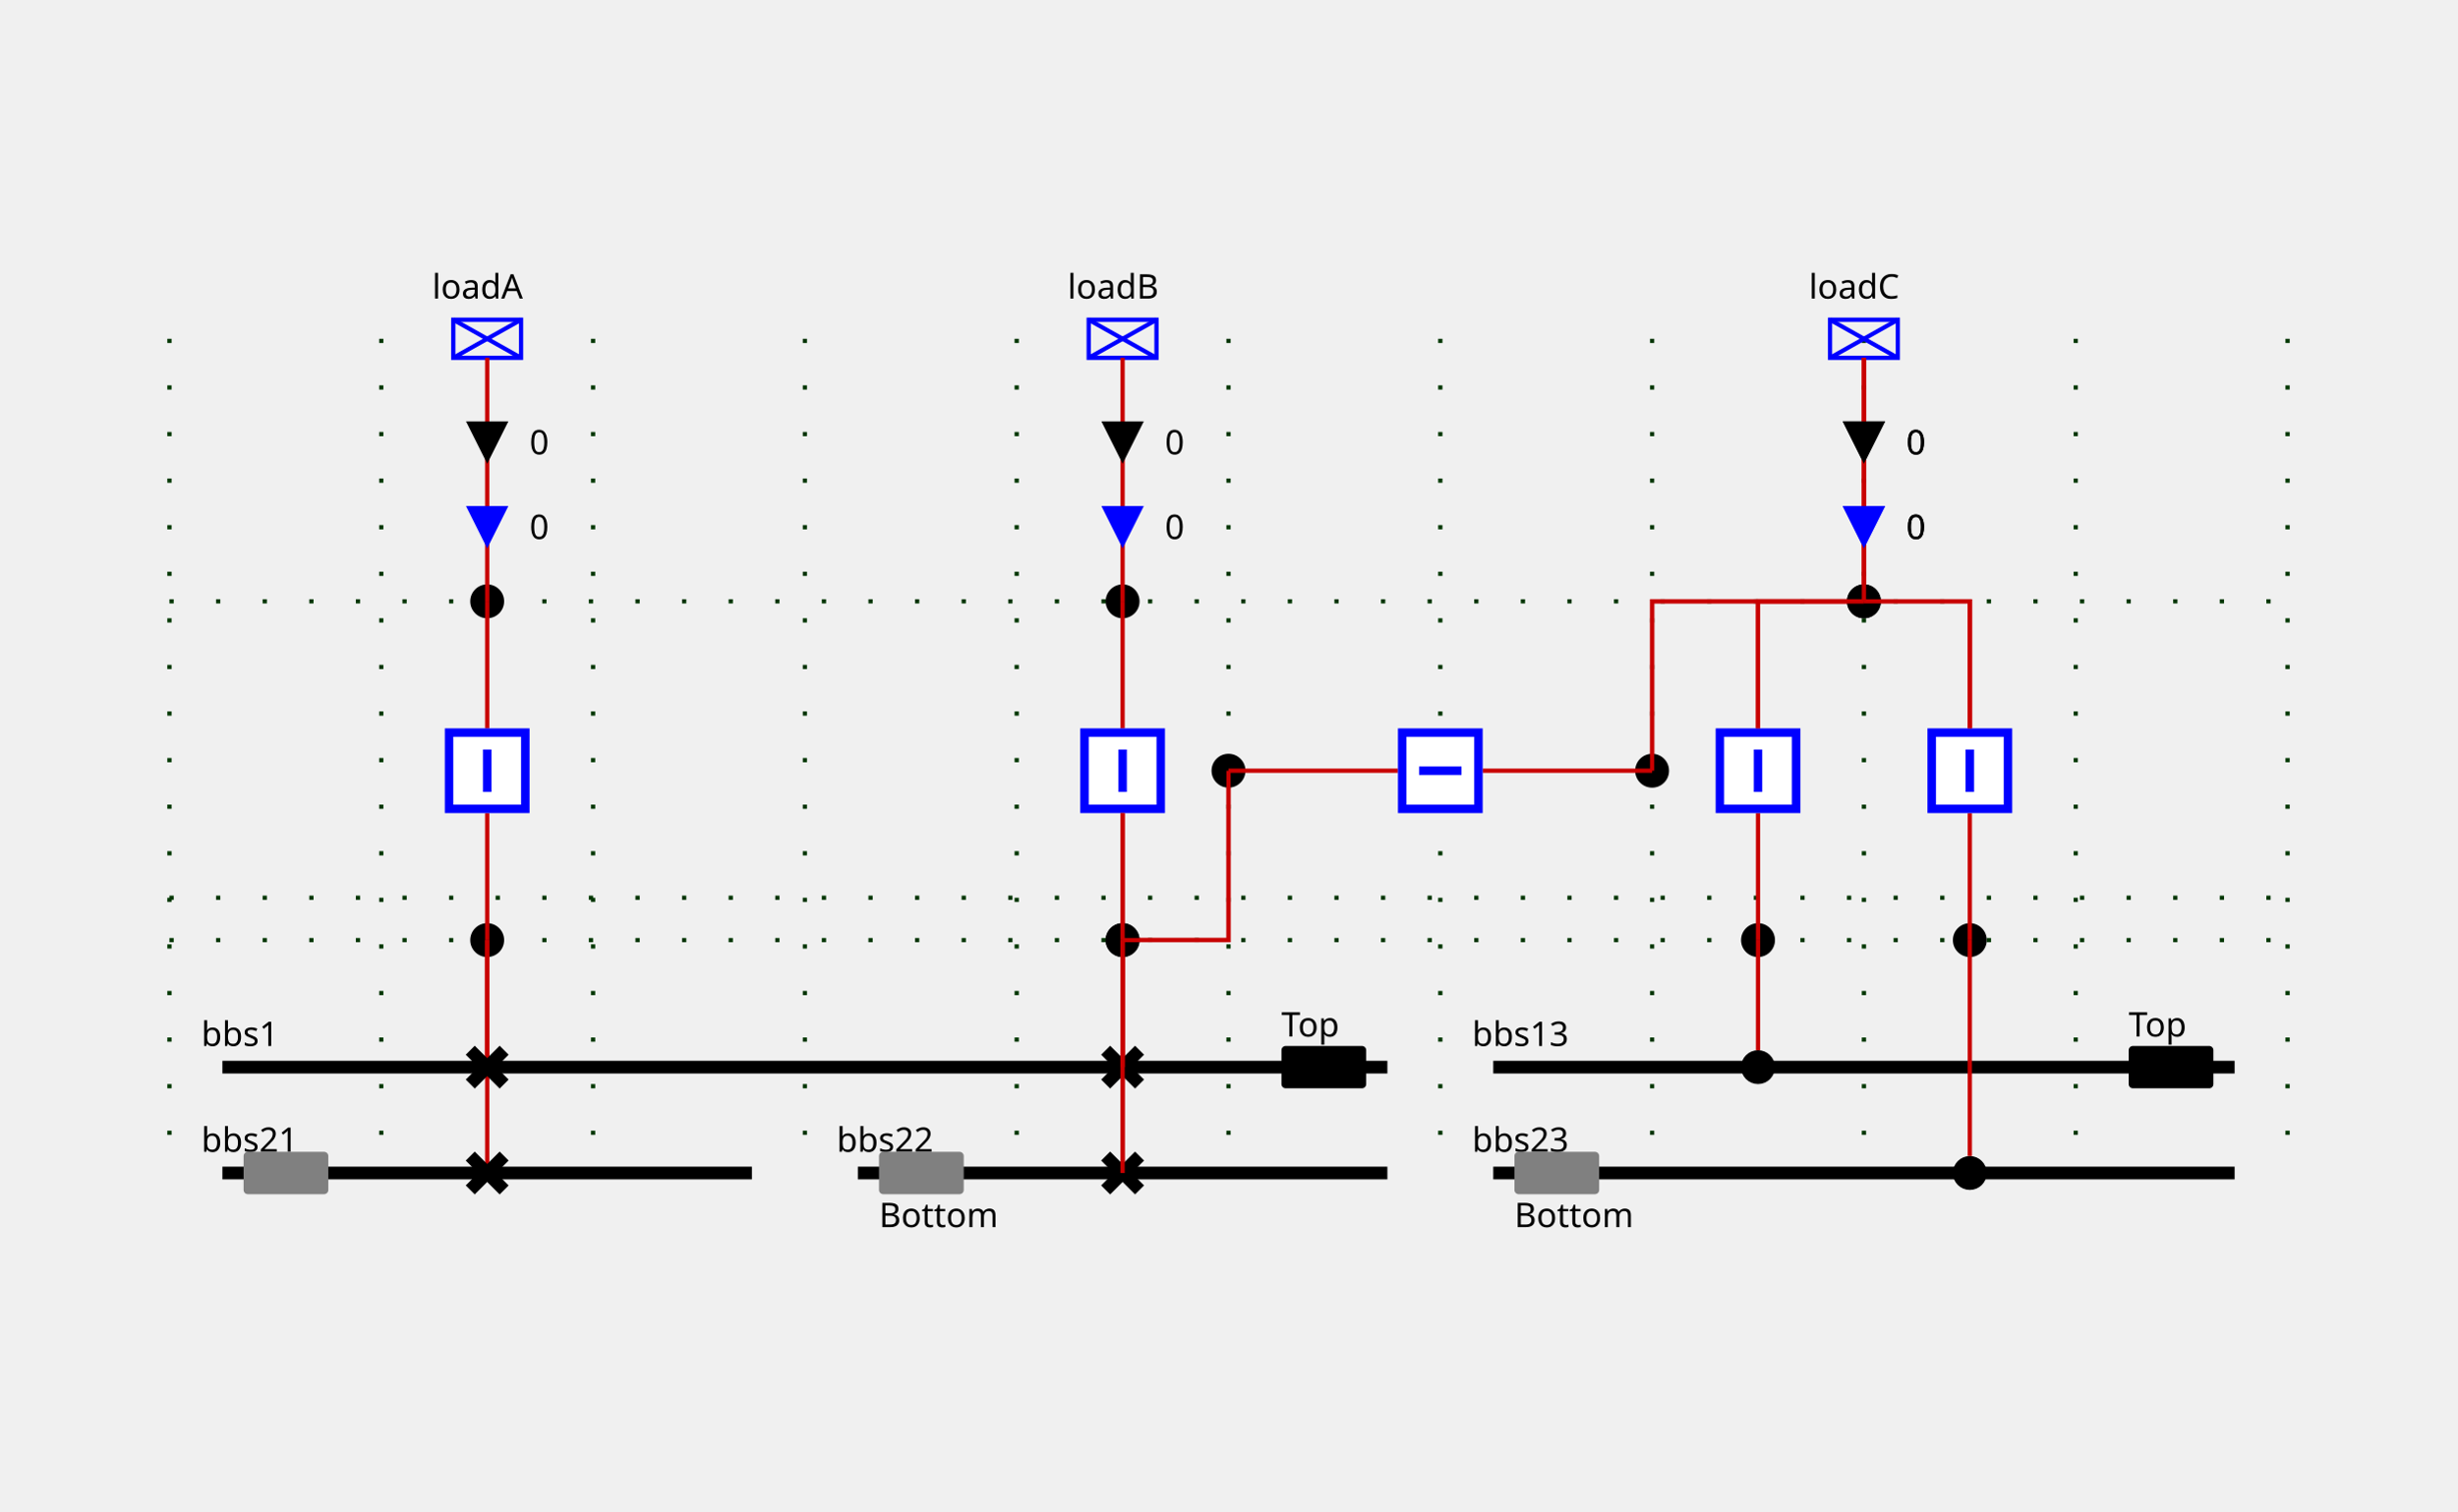
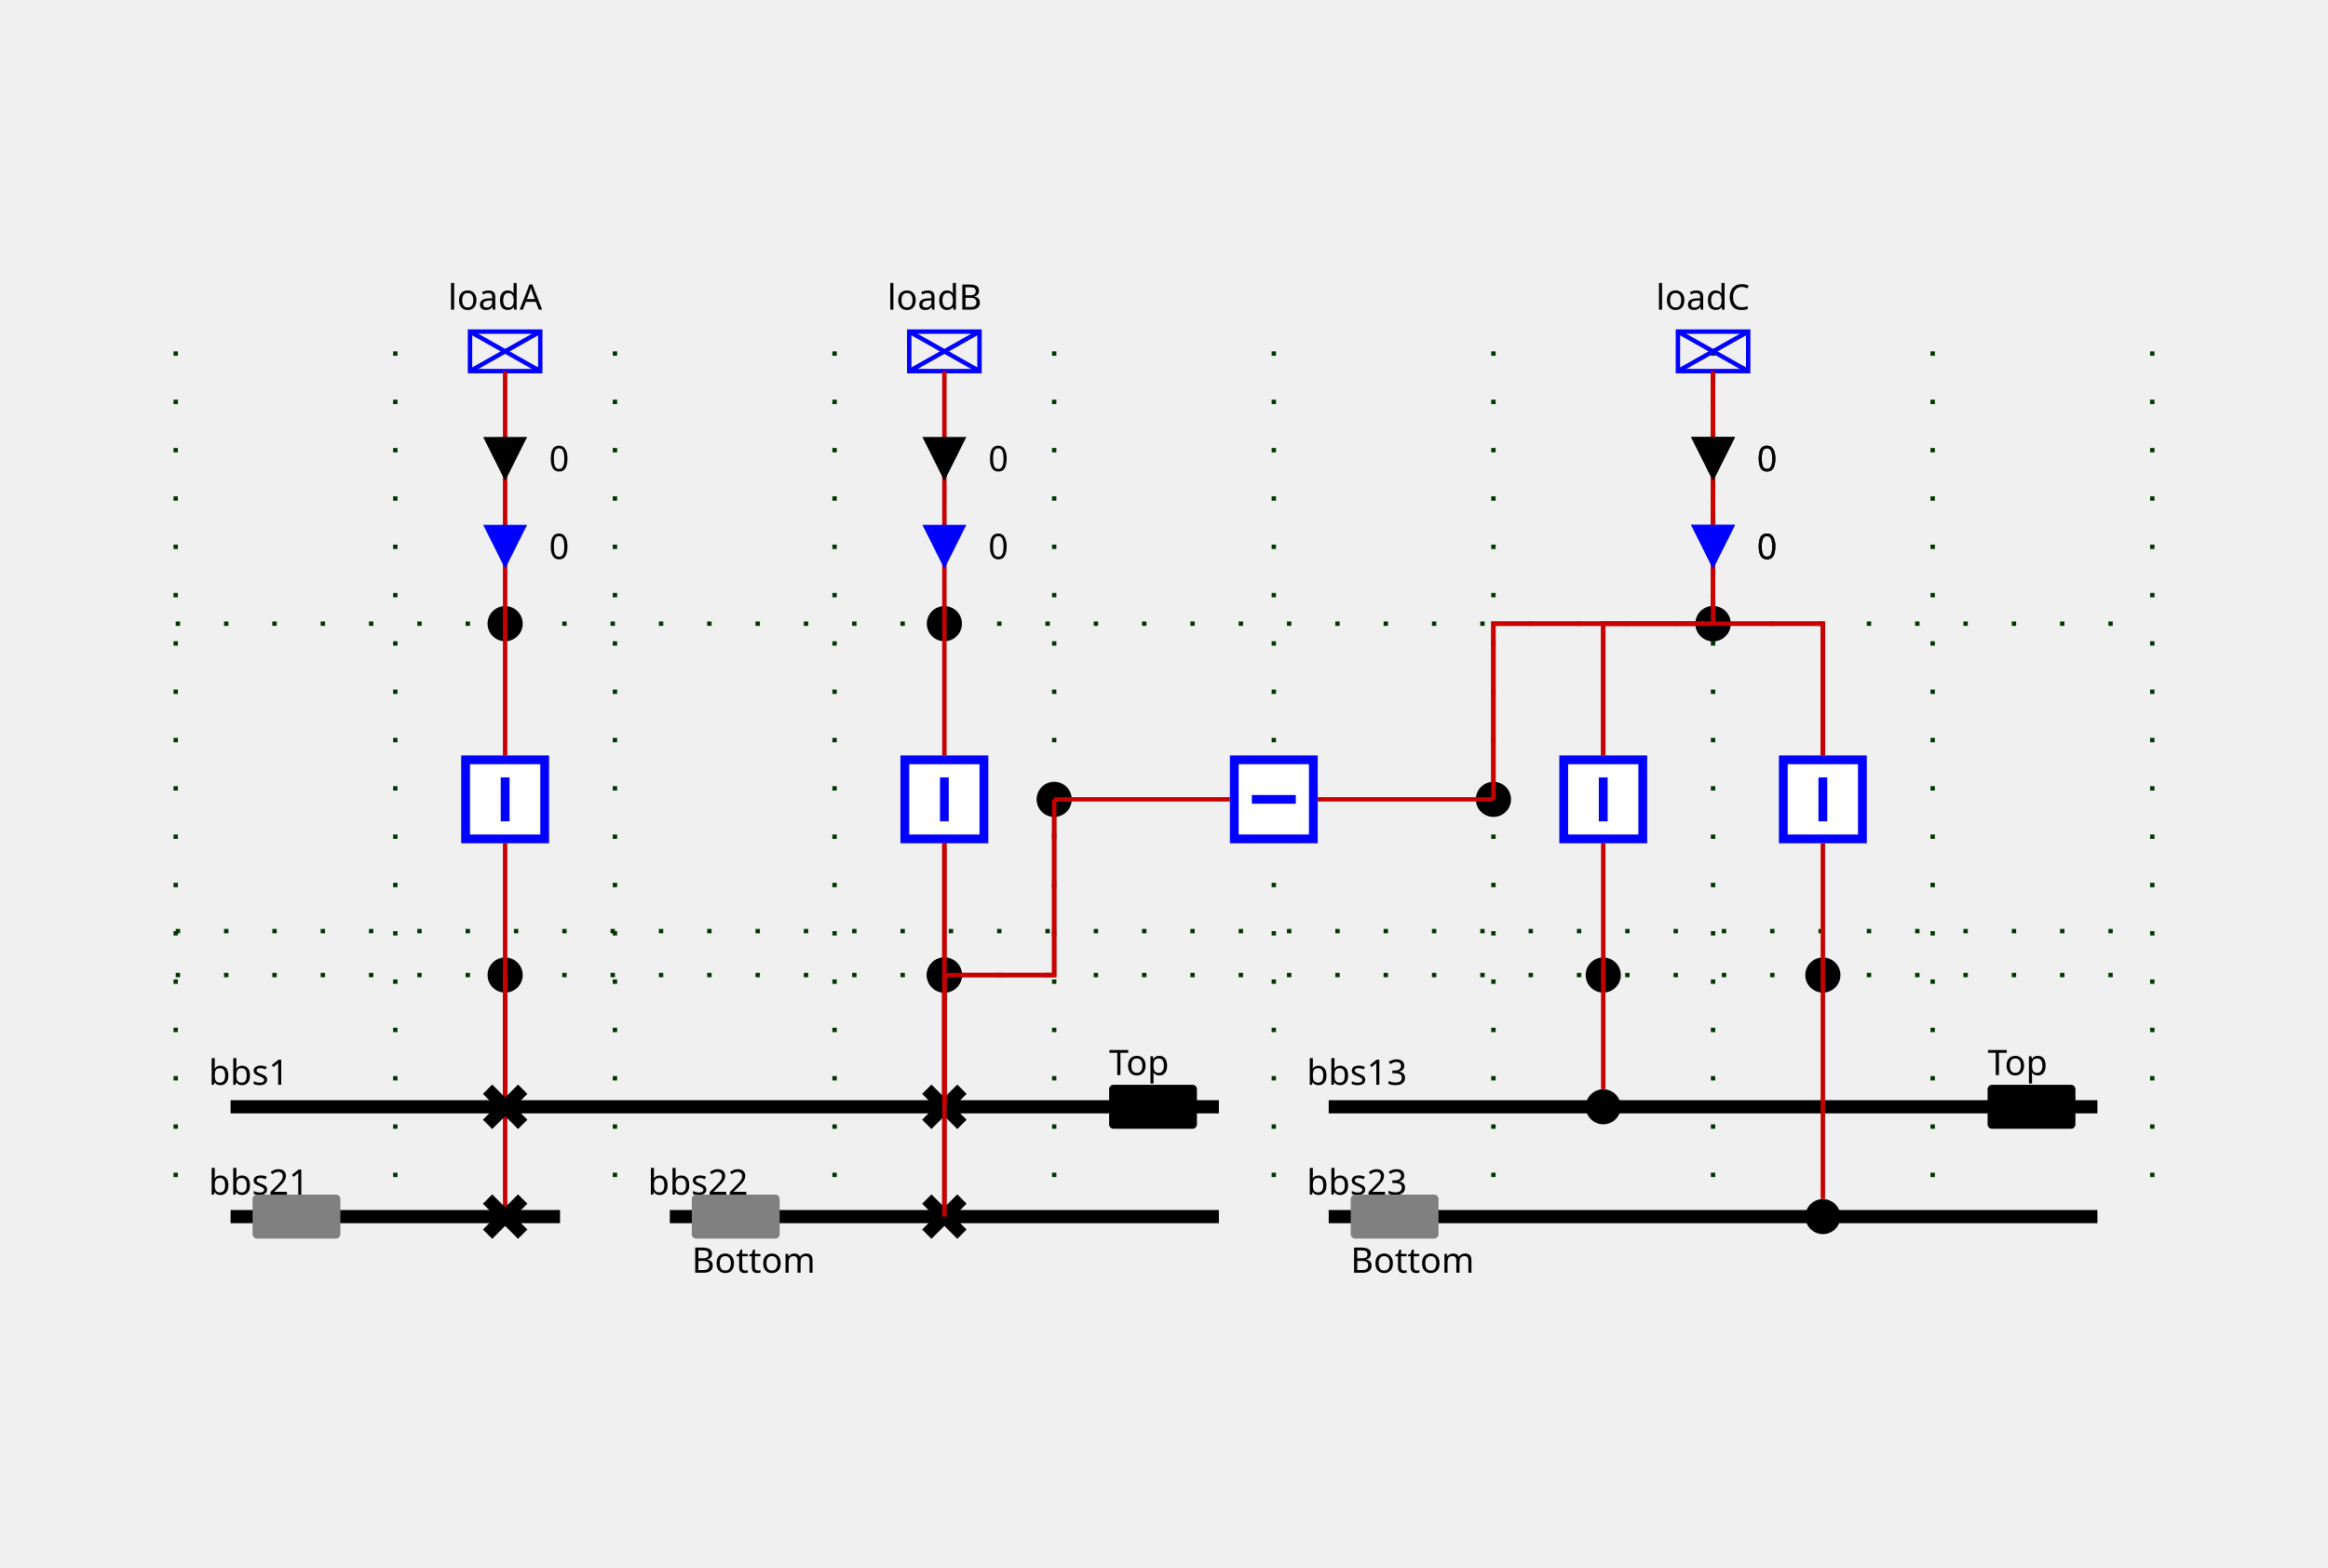
- <svg xmlns="http://www.w3.org/2000/svg" height="357.0" viewBox="0 0 580.0 357.0" width="580.0">
+ <svg xmlns="http://www.w3.org/2000/svg" height="357.0" viewBox="0 0 530.0 357.0" width="530.0">
  <style>
/* ----------------------------------------------------------------------- */
/* File: tautologies.css ------------------------------------------------- */
.sld-out .sld-arrow-in {visibility: hidden}
.sld-in .sld-arrow-out {visibility: hidden}
.sld-closed .sld-sw-open {visibility: hidden}
.sld-open .sld-sw-closed {visibility: hidden}
.sld-hidden-node {visibility: hidden}
.sld-top-feeder .sld-label {dominant-baseline: auto}
.sld-bottom-feeder .sld-label {dominant-baseline: hanging}
.sld-arrow-p .sld-label {dominant-baseline: middle}
.sld-arrow-q .sld-label {dominant-baseline: middle}
/* ----------------------------------------------------------------------- */
/* File: topologicalBaseVoltages.css ------------------------------------- */
.sld-disconnected {--sld-vl-color: #808080}
.sld-vl300to500-0 {--sld-vl-color: #FF0000}
.sld-vl300to500-1 {--sld-vl-color: #7F6C00}
.sld-vl300to500-2 {--sld-vl-color: #F6B2FF}
.sld-vl300to500-3 {--sld-vl-color: #996700}
.sld-vl300to500-4 {--sld-vl-color: #FF85EB}
.sld-vl300to500-5 {--sld-vl-color: #B25B00}
.sld-vl300to500-6 {--sld-vl-color: #FF59B5}
.sld-vl300to500-7 {--sld-vl-color: #CC4400}
.sld-vl300to500-8 {--sld-vl-color: #FF2C67}
.sld-vl300to500-9 {--sld-vl-color: #E52600}
.sld-vl180to300-0 {--sld-vl-color: #218B21}
.sld-vl180to300-1 {--sld-vl-color: #0D4940}
.sld-vl180to300-2 {--sld-vl-color: #DFDAB9}
.sld-vl180to300-3 {--sld-vl-color: #105640}
.sld-vl180to300-4 {--sld-vl-color: #C2CB92}
.sld-vl180to300-5 {--sld-vl-color: #14643C}
.sld-vl180to300-6 {--sld-vl-color: #95B66B}
.sld-vl180to300-7 {--sld-vl-color: #187036}
.sld-vl180to300-8 {--sld-vl-color: #5FA046}
.sld-vl180to300-9 {--sld-vl-color: #1C7E2D}
.sld-vl120to180-0 {--sld-vl-color: #00AFAE}
.sld-vl120to180-1 {--sld-vl-color: #000D58}
.sld-vl120to180-2 {--sld-vl-color: #B8E7B2}
.sld-vl120to180-3 {--sld-vl-color: #002169}
.sld-vl120to180-4 {--sld-vl-color: #85D993}
.sld-vl120to180-5 {--sld-vl-color: #003C7B}
.sld-vl120to180-6 {--sld-vl-color: #59CB8B}
.sld-vl120to180-7 {--sld-vl-color: #005C8C}
.sld-vl120to180-8 {--sld-vl-color: #2CBD94}
.sld-vl120to180-9 {--sld-vl-color: #00839E}
.sld-vl70to120-0 {--sld-vl-color: #CC5500}
.sld-vl70to120-1 {--sld-vl-color: #4A6600}
.sld-vl70to120-2 {--sld-vl-color: #EFB2DD}
.sld-vl70to120-3 {--sld-vl-color: #6E7A00}
.sld-vl70to120-4 {--sld-vl-color: #E685AE}
.sld-vl70to120-5 {--sld-vl-color: #8E8400}
.sld-vl70to120-6 {--sld-vl-color: #DD596B}
.sld-vl70to120-7 {--sld-vl-color: #A37B00}
.sld-vl70to120-8 {--sld-vl-color: #D4432C}
.sld-vl70to120-9 {--sld-vl-color: #B76B00}
.sld-vl50to70-0 {--sld-vl-color: #A020EF}
.sld-vl50to70-1 {--sld-vl-color: #7F0848}
.sld-vl50to70-2 {--sld-vl-color: #B7DBFE}
.sld-vl50to70-3 {--sld-vl-color: #960C6D}
.sld-vl50to70-4 {--sld-vl-color: #8DA6FE}
.sld-vl50to70-5 {--sld-vl-color: #AD109A}
.sld-vl50to70-6 {--sld-vl-color: #6F66FB}
.sld-vl50to70-7 {--sld-vl-color: #BC14C4}
.sld-vl50to70-8 {--sld-vl-color: #7F42F6}
.sld-vl50to70-9 {--sld-vl-color: #B11AD9}
.sld-vl30to50-0 {--sld-vl-color: #FF8290}
.sld-vl30to50-1 {--sld-vl-color: #7F6F41}
.sld-vl30to50-2 {--sld-vl-color: #F6D9FF}
.sld-vl30to50-3 {--sld-vl-color: #99784E}
.sld-vl30to50-4 {--sld-vl-color: #FFC3FB}
.sld-vl30to50-5 {--sld-vl-color: #B27D5B}
.sld-vl30to50-6 {--sld-vl-color: #FFADE3}
.sld-vl30to50-7 {--sld-vl-color: #CC7E68}
.sld-vl30to50-8 {--sld-vl-color: #FF97BF}
.sld-vl30to50-9 {--sld-vl-color: #E57B75}
.sld-vl0to30-0 {--sld-vl-color: #AAAE27}
.sld-vl0to30-1 {--sld-vl-color: #195B0F}
.sld-vl0to30-2 {--sld-vl-color: #EABABE}
.sld-vl0to30-3 {--sld-vl-color: #2D6C13}
.sld-vl0to30-4 {--sld-vl-color: #DDA193}
.sld-vl0to30-5 {--sld-vl-color: #477D17}
.sld-vl0to30-6 {--sld-vl-color: #CE9A6E}
.sld-vl0to30-7 {--sld-vl-color: #648D1C}
.sld-vl0to30-8 {--sld-vl-color: #BEA04A}
.sld-vl0to30-9 {--sld-vl-color: #869D22}
/* ----------------------------------------------------------------------- */
/* File : highlightLineStates.css ---------------------------------------- */
.sld-feeder-disconnected {stroke: black}
.sld-feeder-connected-disconnected {stroke-dasharray: 3,3}
.sld-feeder-disconnected-connected {stroke: black; stroke-dasharray: 3,3}
/* ----------------------------------------------------------------------- */
/* File : components.css ------------------------------------------------- */
/* Stroke black */
.sld-disconnector {stroke-width: 3; stroke: black; fill: none}
/* Stroke blue */
.sld-breaker {stroke-width: 2; stroke: blue; fill:white}
/* Stroke --sld-vl-color with fallback black */
.sld-bus-connection {stroke: var(--sld-vl-color, black); stroke-width: 4; fill: none}
.sld-busbar-section {stroke: var(--sld-vl-color, black); stroke-width: 3; fill: none}
/* Stroke --sld-vl-color with fallback red */
.sld-wire {stroke: var(--sld-vl-color, #c80000); fill: none}
/* Stroke --sld-vl-color with fallback blue */
.sld-load-break-switch {stroke: var(--sld-vl-color, blue); fill: none}
.sld-load {stroke: var(--sld-vl-color, blue); fill: none}
.sld-generator {stroke: var(--sld-vl-color, blue); fill: none}
.sld-two-wt {stroke: var(--sld-vl-color, blue); fill: none}
.sld-three-wt {stroke: var(--sld-vl-color, blue); fill: none}
.sld-winding {stroke: var(--sld-vl-color, blue); fill: none}
.sld-capacitor {stroke: var(--sld-vl-color, blue); fill: none}
.sld-inductor {stroke: var(--sld-vl-color, blue); fill: none}
.sld-pst {stroke: var(--sld-vl-color, blue); fill: none}
.sld-pst-arrow {stroke: black; fill: none}
.sld-svc {stroke: var(--sld-vl-color, blue); fill: none}
.sld-vsc {stroke: var(--sld-vl-color, blue); font-size: 7.43px; fill: none}
/* Stroke none &amp; fill: --sld-vl-color */
.sld-node-infos {stroke: none; fill: var(--sld-vl-color, black)}
/* Stroke none &amp; fill: black */
.sld-label {stroke: none; fill: black; font: 8px "Verdana"}
.sld-graph-label {stroke: none; fill: black; font: 12px "Verdana"}
.sld-node {stroke: none; fill: black}
.sld-flash {stroke: none; fill: black}
.sld-lock {stroke: none; fill: black}
/* Specific */
.sld-grid {stroke: #003700; stroke-dasharray: 1,10}
.sld-arrow-p {fill:black}
.sld-arrow-q {fill:blue}
.sld-frame {fill: var(--sld-background-color, transparent)}
/* ----------------------------------------------------------------------- */
/* File : components.css ------------------------------------------------- */
.sld-voltage-indicator .sld-label {dominant-baseline: middle}
.sld-voltage-indicator .sld-unpowered {stroke: none; fill: grey}
.sld-voltage-indicator .sld-powered {stroke: none; fill: var(--sld-vl-color, black)}
.sld-powered .sld-unpowered {visibility: hidden}
.sld-unpowered .sld-powered {visibility: hidden}
</style>
  <rect class="sld-frame" height="100%" width="100%" />
  <g>
    <g class="sld-grid" id="GRID_vl1">
      <line x1="40.0" x2="40.0" y1="80.0" y2="277.0" />
      <line x1="90.0" x2="90.0" y1="80.0" y2="277.0" />
      <line x1="140.0" x2="140.0" y1="80.0" y2="277.0" />
      <line x1="190.0" x2="190.0" y1="80.0" y2="277.0" />
      <line x1="240.0" x2="240.0" y1="80.0" y2="277.0" />
      <line x1="290.0" x2="290.0" y1="80.0" y2="277.0" />
      <line x1="340.0" x2="340.0" y1="80.0" y2="277.0" />
      <line x1="390.0" x2="390.0" y1="80.0" y2="277.0" />
      <line x1="440.0" x2="440.0" y1="80.0" y2="277.0" />
      <line x1="490.0" x2="490.0" y1="80.0" y2="277.0" />
-       <line x1="540.0" x2="540.0" y1="80.0" y2="277.0" />
-       <line x1="40.0" x2="540.0" y1="222.0" y2="222.0" />
-       <line x1="40.0" x2="540.0" y1="212.0" y2="212.0" />
-       <line x1="40.0" x2="540.0" y1="142.0" y2="142.0" />
+       <line x1="40.0" x2="490.0" y1="222.0" y2="222.0" />
+       <line x1="40.0" x2="490.0" y1="212.0" y2="212.0" />
+       <line x1="40.0" x2="490.0" y1="142.0" y2="142.0" />
    </g>
    <g class="sld-busbar-section sld-vl300to500-0" id="idbbs1" transform="translate(52.5,252.0)">
-       <line x1="0" x2="275.0" y1="0" y2="0" />
+       <line x1="0" x2="225.0" y1="0" y2="0" />
      <text class="sld-label" id="bbs1_NW_LABEL" x="-5.0" y="-5.0">bbs1</text>
-       <g class="sld-voltage-indicator sld-powered" id="idbbs1_VOLTAGE_INDICATOR" transform="translate(250.0,-5.0)">
+       <g class="sld-voltage-indicator sld-powered" id="idbbs1_VOLTAGE_INDICATOR" transform="translate(200.0,-5.0)">
        <rect class="sld-powered" height="10" rx="1" ry="1" width="20" />
        <rect class="sld-unpowered" height="10" rx="1" ry="1" width="20" />
        <text class="sld-label" x="0.0" y="-5.0">Top</text>
      </g>
    </g>
    <g class="sld-busbar-section sld-vl300to500-0" id="idbbs21" transform="translate(52.5,277.0)">
-       <line x1="0" x2="125.0" y1="0" y2="0" />
+       <line x1="0" x2="75.0" y1="0" y2="0" />
      <text class="sld-label" id="bbs21_NW_LABEL" x="-5.0" y="-5.0">bbs21</text>
      <g class="sld-voltage-indicator sld-unpowered" id="idbbs21_VOLTAGE_INDICATOR" transform="translate(5.0,-5.0)">
        <rect class="sld-powered" height="10" rx="1" ry="1" width="20" />
        <rect class="sld-unpowered" height="10" rx="1" ry="1" width="20" />
      </g>
    </g>
-     <g class="sld-busbar-section sld-vl300to500-0" id="idbbs22" transform="translate(202.5,277.0)">
+     <g class="sld-busbar-section sld-vl300to500-0" id="idbbs22" transform="translate(152.5,277.0)">
      <line x1="0" x2="125.0" y1="0" y2="0" />
      <text class="sld-label" id="bbs22_NW_LABEL" x="-5.0" y="-5.0">bbs22</text>
      <g class="sld-voltage-indicator sld-unpowered" id="idbbs22_VOLTAGE_INDICATOR" transform="translate(5.0,-5.0)">
        <rect class="sld-powered" height="10" rx="1" ry="1" width="20" />
        <rect class="sld-unpowered" height="10" rx="1" ry="1" width="20" />
        <text class="sld-label" x="0.0" y="15.0">Bottom</text>
      </g>
    </g>
-     <g class="sld-busbar-section sld-vl300to500-0" id="idbbs13" transform="translate(352.5,252.0)">
+     <g class="sld-busbar-section sld-vl300to500-0" id="idbbs13" transform="translate(302.5,252.0)">
      <line x1="0" x2="175.0" y1="0" y2="0" />
      <text class="sld-label" id="bbs13_NW_LABEL" x="-5.0" y="-5.0">bbs13</text>
      <g class="sld-voltage-indicator sld-powered" id="idbbs13_VOLTAGE_INDICATOR" transform="translate(150.0,-5.0)">
        <rect class="sld-powered" height="10" rx="1" ry="1" width="20" />
        <rect class="sld-unpowered" height="10" rx="1" ry="1" width="20" />
        <text class="sld-label" x="0.0" y="-5.0">Top</text>
      </g>
    </g>
-     <g class="sld-busbar-section sld-vl300to500-0" id="idbbs23" transform="translate(352.5,277.0)">
+     <g class="sld-busbar-section sld-vl300to500-0" id="idbbs23" transform="translate(302.5,277.0)">
      <line x1="0" x2="175.0" y1="0" y2="0" />
      <text class="sld-label" id="bbs23_NW_LABEL" x="-5.0" y="-5.0">bbs23</text>
      <g class="sld-voltage-indicator sld-unpowered" id="idbbs23_VOLTAGE_INDICATOR" transform="translate(5.0,-5.0)">
        <rect class="sld-powered" height="10" rx="1" ry="1" width="20" />
        <rect class="sld-unpowered" height="10" rx="1" ry="1" width="20" />
        <text class="sld-label" x="0.0" y="15.0">Bottom</text>
      </g>
    </g>
    <g class="cell idEXTERN_32_0" id="idEXTERN_32_0">
      <g class="sld-node sld-vl300to500-0" id="idINTERNAL_95_vl1_95_3" transform="translate(111.0,218.0)">
        <circle cx="4" cy="4" r="4" />
      </g>
      <g class="sld-node sld-vl300to500-0" id="idINTERNAL_95_vl1_95_loadA" transform="translate(111.0,138.0)">
        <circle cx="4" cy="4" r="4" />
      </g>
      <g class="sld-load sld-top-feeder sld-vl300to500-0" id="idloadA" transform="translate(107.0,75.5)">
        <rect height="9" width="16" />
        <line x1="0" x2="16" y1="0" y2="9" />
        <line x1="16" x2="0" y1="0" y2="9" />
        <text class="sld-label" id="loadA_N_LABEL" x="-5.0" y="-5.0">loadA</text>
      </g>
      <g class="sld-wire sld-vl300to500-0" id="_95_vl1_95_d1_95_INTERNAL_95_vl1_95_3">
        <polyline points="115.0,252.0,115.0,222.0" />
      </g>
      <g class="sld-wire sld-vl300to500-0" id="_95_vl1_95_INTERNAL_95_vl1_95_3_95_fA">
        <polyline points="115.0,222.0,115.0,192.0" />
      </g>
      <g class="sld-wire sld-vl300to500-0" id="_95_vl1_95_d2_95_INTERNAL_95_vl1_95_3">
        <polyline points="115.0,277.0,115.0,222.0" />
      </g>
      <g class="sld-wire sld-vl300to500-0" id="_95_vl1_95_fA_95_INTERNAL_95_vl1_95_loadA">
        <polyline points="115.0,172.0,115.0,142.0" />
      </g>
      <g class="sld-wire sld-vl300to500-0" id="_95_vl1_95_INTERNAL_95_vl1_95_loadA_95_loadA">
        <polyline points="115.0,142.0,115.0,84.5" />
      </g>
      <g class="sld-arrow-p sld-in" id="idloadA_ARROW_ACTIVE" transform="translate(110.0,99.5)">
        <polygon class="sld-arrow-in" points="0,0 10,0 5,10" />
        <polygon class="sld-arrow-out" points="5,0 10,10 0,10" />
        <text class="sld-label" x="15.0" y="5.0">0</text>
      </g>
      <g class="sld-arrow-q sld-in" id="idloadA_ARROW_REACTIVE" transform="translate(110.0,119.5)">
        <polygon class="sld-arrow-in" points="0,0 10,0 5,10" />
        <polygon class="sld-arrow-out" points="5,0 10,10 0,10" />
        <text class="sld-label" x="15.0" y="5.0">0</text>
      </g>
      <g class="sld-disconnector sld-closed sld-vl300to500-0" id="idd1" transform="translate(111.0,248.0)">
        <path class="sld-sw-closed" d="M0,0 8,8 M8,0 0,8" />
        <path class="sld-sw-open" d="M8,0 0,8" />
      </g>
      <g class="sld-breaker sld-closed sld-vl300to500-0" id="idfA" transform="translate(105.0,172.0)">
        <path class="sld-sw-closed" d="M1,1 V19 H19 V1z M10,5 V15" />
        <path class="sld-sw-open" d="M1,1 V19 H19 V1z M5,10 H15" />
      </g>
      <g class="sld-disconnector sld-closed sld-vl300to500-0" id="idd2" transform="translate(111.0,273.0)">
        <path class="sld-sw-closed" d="M0,0 8,8 M8,0 0,8" />
        <path class="sld-sw-open" d="M8,0 0,8" />
      </g>
    </g>
    <g class="cell idEXTERN_32_2" id="idEXTERN_32_2">
-       <g class="sld-node sld-vl300to500-0" id="idINTERNAL_95_vl1_95_loadB" transform="translate(261.0,138.0)">
-         <circle cx="4" cy="4" r="4" />
-       </g>
-       <g class="sld-load sld-top-feeder sld-vl300to500-0" id="idloadB" transform="translate(257.0,75.5)">
+       <g class="sld-node sld-vl300to500-0" id="idINTERNAL_95_vl1_95_loadB" transform="translate(211.0,138.0)">
+         <circle cx="4" cy="4" r="4" />
+       </g>
+       <g class="sld-load sld-top-feeder sld-vl300to500-0" id="idloadB" transform="translate(207.0,75.5)">
        <rect height="9" width="16" />
        <line x1="0" x2="16" y1="0" y2="9" />
        <line x1="16" x2="0" y1="0" y2="9" />
        <text class="sld-label" id="loadB_N_LABEL" x="-5.0" y="-5.0">loadB</text>
      </g>
-       <g class="sld-node sld-vl300to500-0" id="idINTERNAL_95_vl1_95_5" transform="translate(261.0,218.0)">
+       <g class="sld-node sld-vl300to500-0" id="idINTERNAL_95_vl1_95_5" transform="translate(211.0,218.0)">
        <circle cx="4" cy="4" r="4" />
      </g>
      <g class="sld-wire sld-vl300to500-0" id="_95_vl1_95_INTERNAL_95_vl1_95_5_95_fB">
-         <polyline points="265.0,222.0,265.0,192.0" />
+         <polyline points="215.0,222.0,215.0,192.0" />
      </g>
      <g class="sld-wire sld-vl300to500-0" id="_95_vl1_95_fB_95_INTERNAL_95_vl1_95_loadB">
-         <polyline points="265.0,172.0,265.0,142.0" />
+         <polyline points="215.0,172.0,215.0,142.0" />
      </g>
      <g class="sld-wire sld-vl300to500-0" id="_95_vl1_95_INTERNAL_95_vl1_95_loadB_95_loadB">
-         <polyline points="265.0,142.0,265.0,84.5" />
-       </g>
-       <g class="sld-arrow-p sld-in" id="idloadB_ARROW_ACTIVE" transform="translate(260.0,99.5)">
-         <polygon class="sld-arrow-in" points="0,0 10,0 5,10" />
-         <polygon class="sld-arrow-out" points="5,0 10,10 0,10" />
-         <text class="sld-label" x="15.0" y="5.0">0</text>
-       </g>
-       <g class="sld-arrow-q sld-in" id="idloadB_ARROW_REACTIVE" transform="translate(260.0,119.5)">
+         <polyline points="215.0,142.0,215.0,84.5" />
+       </g>
+       <g class="sld-arrow-p sld-in" id="idloadB_ARROW_ACTIVE" transform="translate(210.0,99.5)">
+         <polygon class="sld-arrow-in" points="0,0 10,0 5,10" />
+         <polygon class="sld-arrow-out" points="5,0 10,10 0,10" />
+         <text class="sld-label" x="15.0" y="5.0">0</text>
+       </g>
+       <g class="sld-arrow-q sld-in" id="idloadB_ARROW_REACTIVE" transform="translate(210.0,119.5)">
        <polygon class="sld-arrow-in" points="0,0 10,0 5,10" />
        <polygon class="sld-arrow-out" points="5,0 10,10 0,10" />
        <text class="sld-label" x="15.0" y="5.0">0</text>
      </g>
      <g class="sld-wire sld-vl300to500-0" id="_95_vl1_95_b1_95_INTERNAL_95_vl1_95_5">
-         <polyline points="265.0,277.0,265.0,222.0" />
+         <polyline points="215.0,277.0,215.0,222.0" />
      </g>
      <g class="sld-wire sld-vl300to500-0" id="_95_vl1_95_b2_95_INTERNAL_95_vl1_95_5">
-         <polyline points="265.0,252.0,265.0,222.0" />
+         <polyline points="215.0,252.0,215.0,222.0" />
      </g>
      <g class="sld-wire sld-vl300to500-0" id="_95_vl1_95_INTERNAL_95_vl1_95_5_95_INTERNAL_95_vl1_95_Shunt_32_4_46_1">
-         <polyline points="265.0,222.0,290.0,222.0,290.0,182.0" />
-       </g>
-       <g class="sld-breaker sld-closed sld-vl300to500-0" id="idfB" transform="translate(255.0,172.0)">
+         <polyline points="215.0,222.0,240.0,222.0,240.0,182.0" />
+       </g>
+       <g class="sld-breaker sld-closed sld-vl300to500-0" id="idfB" transform="translate(205.0,172.0)">
        <path class="sld-sw-closed" d="M1,1 V19 H19 V1z M10,5 V15" />
        <path class="sld-sw-open" d="M1,1 V19 H19 V1z M5,10 H15" />
      </g>
-       <g class="sld-disconnector sld-closed sld-vl300to500-0" id="idb1" transform="translate(261.0,273.0)">
+       <g class="sld-disconnector sld-closed sld-vl300to500-0" id="idb1" transform="translate(211.0,273.0)">
        <path class="sld-sw-closed" d="M0,0 8,8 M8,0 0,8" />
        <path class="sld-sw-open" d="M8,0 0,8" />
      </g>
-       <g class="sld-disconnector sld-closed sld-vl300to500-0" id="idb2" transform="translate(261.0,248.0)">
+       <g class="sld-disconnector sld-closed sld-vl300to500-0" id="idb2" transform="translate(211.0,248.0)">
        <path class="sld-sw-closed" d="M0,0 8,8 M8,0 0,8" />
        <path class="sld-sw-open" d="M8,0 0,8" />
      </g>
    </g>
    <g class="cell idEXTERN_32_3" id="idEXTERN_32_3">
-       <g class="sld-node sld-vl300to500-0" id="idINTERNAL_95_vl1_95_loadC" transform="translate(436.0,138.0)">
-         <circle cx="4" cy="4" r="4" />
-       </g>
-       <g class="sld-node sld-vl300to500-0" id="idINTERNAL_95_vl1_95_c1" transform="translate(461.0,218.0)">
-         <circle cx="4" cy="4" r="4" />
-       </g>
-       <g class="sld-node sld-vl300to500-0" id="idINTERNAL_95_vl1_95_c2" transform="translate(411.0,218.0)">
-         <circle cx="4" cy="4" r="4" />
-       </g>
-       <g class="sld-load sld-top-feeder sld-vl300to500-0" id="idloadC" transform="translate(432.0,75.5)">
+       <g class="sld-node sld-vl300to500-0" id="idINTERNAL_95_vl1_95_loadC" transform="translate(386.0,138.0)">
+         <circle cx="4" cy="4" r="4" />
+       </g>
+       <g class="sld-node sld-vl300to500-0" id="idINTERNAL_95_vl1_95_c1" transform="translate(411.0,218.0)">
+         <circle cx="4" cy="4" r="4" />
+       </g>
+       <g class="sld-node sld-vl300to500-0" id="idINTERNAL_95_vl1_95_c2" transform="translate(361.0,218.0)">
+         <circle cx="4" cy="4" r="4" />
+       </g>
+       <g class="sld-load sld-top-feeder sld-vl300to500-0" id="idloadC" transform="translate(382.0,75.5)">
        <rect height="9" width="16" />
        <line x1="0" x2="16" y1="0" y2="9" />
        <line x1="16" x2="0" y1="0" y2="9" />
        <text class="sld-label" id="loadC_N_LABEL" x="-5.0" y="-5.0">loadC</text>
      </g>
      <g class="sld-wire sld-vl300to500-0" id="_95_vl1_95_c1_95_INTERNAL_95_vl1_95_loadC">
-         <polyline points="465.0,172.0,465.0,142.0,440.0,142.0" />
+         <polyline points="415.0,172.0,415.0,142.0,390.0,142.0" />
      </g>
      <g class="sld-wire sld-vl300to500-0" id="_95_vl1_95_c2_95_INTERNAL_95_vl1_95_loadC">
-         <polyline points="415.0,172.0,415.0,142.0,440.0,142.0" />
+         <polyline points="365.0,172.0,365.0,142.0,390.0,142.0" />
      </g>
      <g class="sld-wire sld-vl300to500-0" id="_95_vl1_95_INTERNAL_95_vl1_95_loadC_95_loadC">
-         <polyline points="440.0,142.0,440.0,84.5" />
-       </g>
-       <g class="sld-arrow-p sld-in" id="idloadC_ARROW_ACTIVE" transform="translate(435.0,99.5)">
-         <polygon class="sld-arrow-in" points="0,0 10,0 5,10" />
-         <polygon class="sld-arrow-out" points="5,0 10,10 0,10" />
-         <text class="sld-label" x="15.0" y="5.0">0</text>
-       </g>
-       <g class="sld-arrow-q sld-in" id="idloadC_ARROW_REACTIVE" transform="translate(435.0,119.5)">
+         <polyline points="390.0,142.0,390.0,84.5" />
+       </g>
+       <g class="sld-arrow-p sld-in" id="idloadC_ARROW_ACTIVE" transform="translate(385.0,99.5)">
+         <polygon class="sld-arrow-in" points="0,0 10,0 5,10" />
+         <polygon class="sld-arrow-out" points="5,0 10,10 0,10" />
+         <text class="sld-label" x="15.0" y="5.0">0</text>
+       </g>
+       <g class="sld-arrow-q sld-in" id="idloadC_ARROW_REACTIVE" transform="translate(385.0,119.5)">
        <polygon class="sld-arrow-in" points="0,0 10,0 5,10" />
        <polygon class="sld-arrow-out" points="5,0 10,10 0,10" />
        <text class="sld-label" x="15.0" y="5.0">0</text>
      </g>
      <g class="sld-wire sld-vl300to500-0" id="_95_vl1_95_INTERNAL_95_vl1_95_loadC_95_INTERNAL_95_vl1_95_Shunt_32_4_46_2">
-         <polyline points="440.0,142.0,390.0,142.0,390.0,182.0" />
+         <polyline points="390.0,142.0,340.0,142.0,340.0,182.0" />
      </g>
      <g class="sld-wire sld-vl300to500-0" id="_95_vl1_95_INTERNAL_95_vl1_95_c1_95_c1">
-         <polyline points="465.0,222.0,465.0,192.0" />
+         <polyline points="415.0,222.0,415.0,192.0" />
      </g>
      <g class="sld-wire sld-vl300to500-0" id="_95_vl1_95_BUSCO_95_c1_95_INTERNAL_95_vl1_95_c1">
-         <polyline points="465.0,273.0,465.0,222.0" />
+         <polyline points="415.0,273.0,415.0,222.0" />
      </g>
      <g class="sld-wire sld-vl300to500-0" id="_95_vl1_95_INTERNAL_95_vl1_95_c2_95_c2">
-         <polyline points="415.0,222.0,415.0,192.0" />
+         <polyline points="365.0,222.0,365.0,192.0" />
      </g>
      <g class="sld-wire sld-vl300to500-0" id="_95_vl1_95_BUSCO_95_c2_95_INTERNAL_95_vl1_95_c2">
-         <polyline points="415.0,248.0,415.0,222.0" />
-       </g>
-       <g class="sld-breaker sld-closed sld-vl300to500-0" id="idc1" transform="translate(455.0,172.0)">
+         <polyline points="365.0,248.0,365.0,222.0" />
+       </g>
+       <g class="sld-breaker sld-closed sld-vl300to500-0" id="idc1" transform="translate(405.0,172.0)">
        <path class="sld-sw-closed" d="M1,1 V19 H19 V1z M10,5 V15" />
        <path class="sld-sw-open" d="M1,1 V19 H19 V1z M5,10 H15" />
      </g>
-       <g class="sld-bus-connection sld-vl300to500-0" id="idBUSCO_95_c1" transform="translate(461.0,273.0)">
+       <g class="sld-bus-connection sld-vl300to500-0" id="idBUSCO_95_c1" transform="translate(411.0,273.0)">
        <circle cx="4" cy="4" r="2" />
      </g>
-       <g class="sld-breaker sld-closed sld-vl300to500-0" id="idc2" transform="translate(405.0,172.0)">
+       <g class="sld-breaker sld-closed sld-vl300to500-0" id="idc2" transform="translate(355.0,172.0)">
        <path class="sld-sw-closed" d="M1,1 V19 H19 V1z M10,5 V15" />
        <path class="sld-sw-open" d="M1,1 V19 H19 V1z M5,10 H15" />
      </g>
-       <g class="sld-bus-connection sld-vl300to500-0" id="idBUSCO_95_c2" transform="translate(411.0,248.0)">
+       <g class="sld-bus-connection sld-vl300to500-0" id="idBUSCO_95_c2" transform="translate(361.0,248.0)">
        <circle cx="4" cy="4" r="2" />
      </g>
    </g>
    <g class="cell idSHUNT_32_4" id="idSHUNT_32_4">
-       <g class="sld-node sld-vl300to500-0" id="idINTERNAL_95_vl1_95_5" transform="translate(261.0,218.0)">
-         <circle cx="4" cy="4" r="4" />
-       </g>
-       <g class="sld-node sld-vl300to500-0" id="idINTERNAL_95_vl1_95_Shunt_32_4_46_1" transform="translate(286.0,178.0)">
-         <circle cx="4" cy="4" r="4" />
-       </g>
-       <g class="sld-node sld-vl300to500-0" id="idINTERNAL_95_vl1_95_Shunt_32_4_46_2" transform="translate(386.0,178.0)">
-         <circle cx="4" cy="4" r="4" />
-       </g>
-       <g class="sld-node sld-vl300to500-0" id="idINTERNAL_95_vl1_95_loadC" transform="translate(436.0,138.0)">
+       <g class="sld-node sld-vl300to500-0" id="idINTERNAL_95_vl1_95_5" transform="translate(211.0,218.0)">
+         <circle cx="4" cy="4" r="4" />
+       </g>
+       <g class="sld-node sld-vl300to500-0" id="idINTERNAL_95_vl1_95_Shunt_32_4_46_1" transform="translate(236.0,178.0)">
+         <circle cx="4" cy="4" r="4" />
+       </g>
+       <g class="sld-node sld-vl300to500-0" id="idINTERNAL_95_vl1_95_Shunt_32_4_46_2" transform="translate(336.0,178.0)">
+         <circle cx="4" cy="4" r="4" />
+       </g>
+       <g class="sld-node sld-vl300to500-0" id="idINTERNAL_95_vl1_95_loadC" transform="translate(386.0,138.0)">
        <circle cx="4" cy="4" r="4" />
      </g>
      <g class="sld-wire sld-vl300to500-0" id="_95_vl1_95_INTERNAL_95_vl1_95_5_95_fB">
-         <polyline points="265.0,222.0,265.0,192.0" />
+         <polyline points="215.0,222.0,215.0,192.0" />
      </g>
      <g class="sld-wire sld-vl300to500-0" id="_95_vl1_95_b1_95_INTERNAL_95_vl1_95_5">
-         <polyline points="265.0,277.0,265.0,222.0" />
+         <polyline points="215.0,277.0,215.0,222.0" />
      </g>
      <g class="sld-wire sld-vl300to500-0" id="_95_vl1_95_b2_95_INTERNAL_95_vl1_95_5">
-         <polyline points="265.0,252.0,265.0,222.0" />
+         <polyline points="215.0,252.0,215.0,222.0" />
      </g>
      <g class="sld-wire sld-vl300to500-0" id="_95_vl1_95_INTERNAL_95_vl1_95_5_95_INTERNAL_95_vl1_95_Shunt_32_4_46_1">
-         <polyline points="265.0,222.0,290.0,222.0,290.0,182.0" />
+         <polyline points="215.0,222.0,240.0,222.0,240.0,182.0" />
      </g>
      <g class="sld-wire sld-vl300to500-0" id="_95_vl1_95_link_95_INTERNAL_95_vl1_95_Shunt_32_4_46_1">
-         <polyline points="330.0,182.0,290.0,182.0" />
+         <polyline points="280.0,182.0,240.0,182.0" />
      </g>
      <g class="sld-wire sld-vl300to500-0" id="_95_vl1_95_link_95_INTERNAL_95_vl1_95_Shunt_32_4_46_2">
-         <polyline points="350.0,182.0,390.0,182.0" />
+         <polyline points="300.0,182.0,340.0,182.0" />
      </g>
      <g class="sld-wire sld-vl300to500-0" id="_95_vl1_95_INTERNAL_95_vl1_95_loadC_95_INTERNAL_95_vl1_95_Shunt_32_4_46_2">
-         <polyline points="440.0,142.0,390.0,142.0,390.0,182.0" />
+         <polyline points="390.0,142.0,340.0,142.0,340.0,182.0" />
      </g>
      <g class="sld-wire sld-vl300to500-0" id="_95_vl1_95_c1_95_INTERNAL_95_vl1_95_loadC">
-         <polyline points="465.0,172.0,465.0,142.0,440.0,142.0" />
+         <polyline points="415.0,172.0,415.0,142.0,390.0,142.0" />
      </g>
      <g class="sld-wire sld-vl300to500-0" id="_95_vl1_95_c2_95_INTERNAL_95_vl1_95_loadC">
-         <polyline points="415.0,172.0,415.0,142.0,440.0,142.0" />
+         <polyline points="365.0,172.0,365.0,142.0,390.0,142.0" />
      </g>
      <g class="sld-wire sld-vl300to500-0" id="_95_vl1_95_INTERNAL_95_vl1_95_loadC_95_loadC">
-         <polyline points="440.0,142.0,440.0,84.5" />
-       </g>
-       <g class="sld-arrow-p sld-in" id="idloadC_ARROW_ACTIVE" transform="translate(435.0,99.5)">
-         <polygon class="sld-arrow-in" points="0,0 10,0 5,10" />
-         <polygon class="sld-arrow-out" points="5,0 10,10 0,10" />
-         <text class="sld-label" x="15.0" y="5.0">0</text>
-       </g>
-       <g class="sld-arrow-q sld-in" id="idloadC_ARROW_REACTIVE" transform="translate(435.0,119.5)">
-         <polygon class="sld-arrow-in" points="0,0 10,0 5,10" />
-         <polygon class="sld-arrow-out" points="5,0 10,10 0,10" />
-         <text class="sld-label" x="15.0" y="5.0">0</text>
-       </g>
-       <g class="sld-breaker sld-closed sld-vl300to500-0" id="idlink" transform="translate(330.0,172.0)">
+         <polyline points="390.0,142.0,390.0,84.5" />
+       </g>
+       <g class="sld-arrow-p sld-in" id="idloadC_ARROW_ACTIVE" transform="translate(385.0,99.5)">
+         <polygon class="sld-arrow-in" points="0,0 10,0 5,10" />
+         <polygon class="sld-arrow-out" points="5,0 10,10 0,10" />
+         <text class="sld-label" x="15.0" y="5.0">0</text>
+       </g>
+       <g class="sld-arrow-q sld-in" id="idloadC_ARROW_REACTIVE" transform="translate(385.0,119.5)">
+         <polygon class="sld-arrow-in" points="0,0 10,0 5,10" />
+         <polygon class="sld-arrow-out" points="5,0 10,10 0,10" />
+         <text class="sld-label" x="15.0" y="5.0">0</text>
+       </g>
+       <g class="sld-breaker sld-closed sld-vl300to500-0" id="idlink" transform="translate(280.0,172.0)">
        <path class="sld-sw-closed" d="M1,1 V19 H19 V1z M10,5 V15" transform="rotate(90.0,10.0,10.0)" />
        <path class="sld-sw-open" d="M1,1 V19 H19 V1z M5,10 H15" transform="rotate(90.0,10.0,10.0)" />
      </g>
    </g>
  </g>
</svg>
